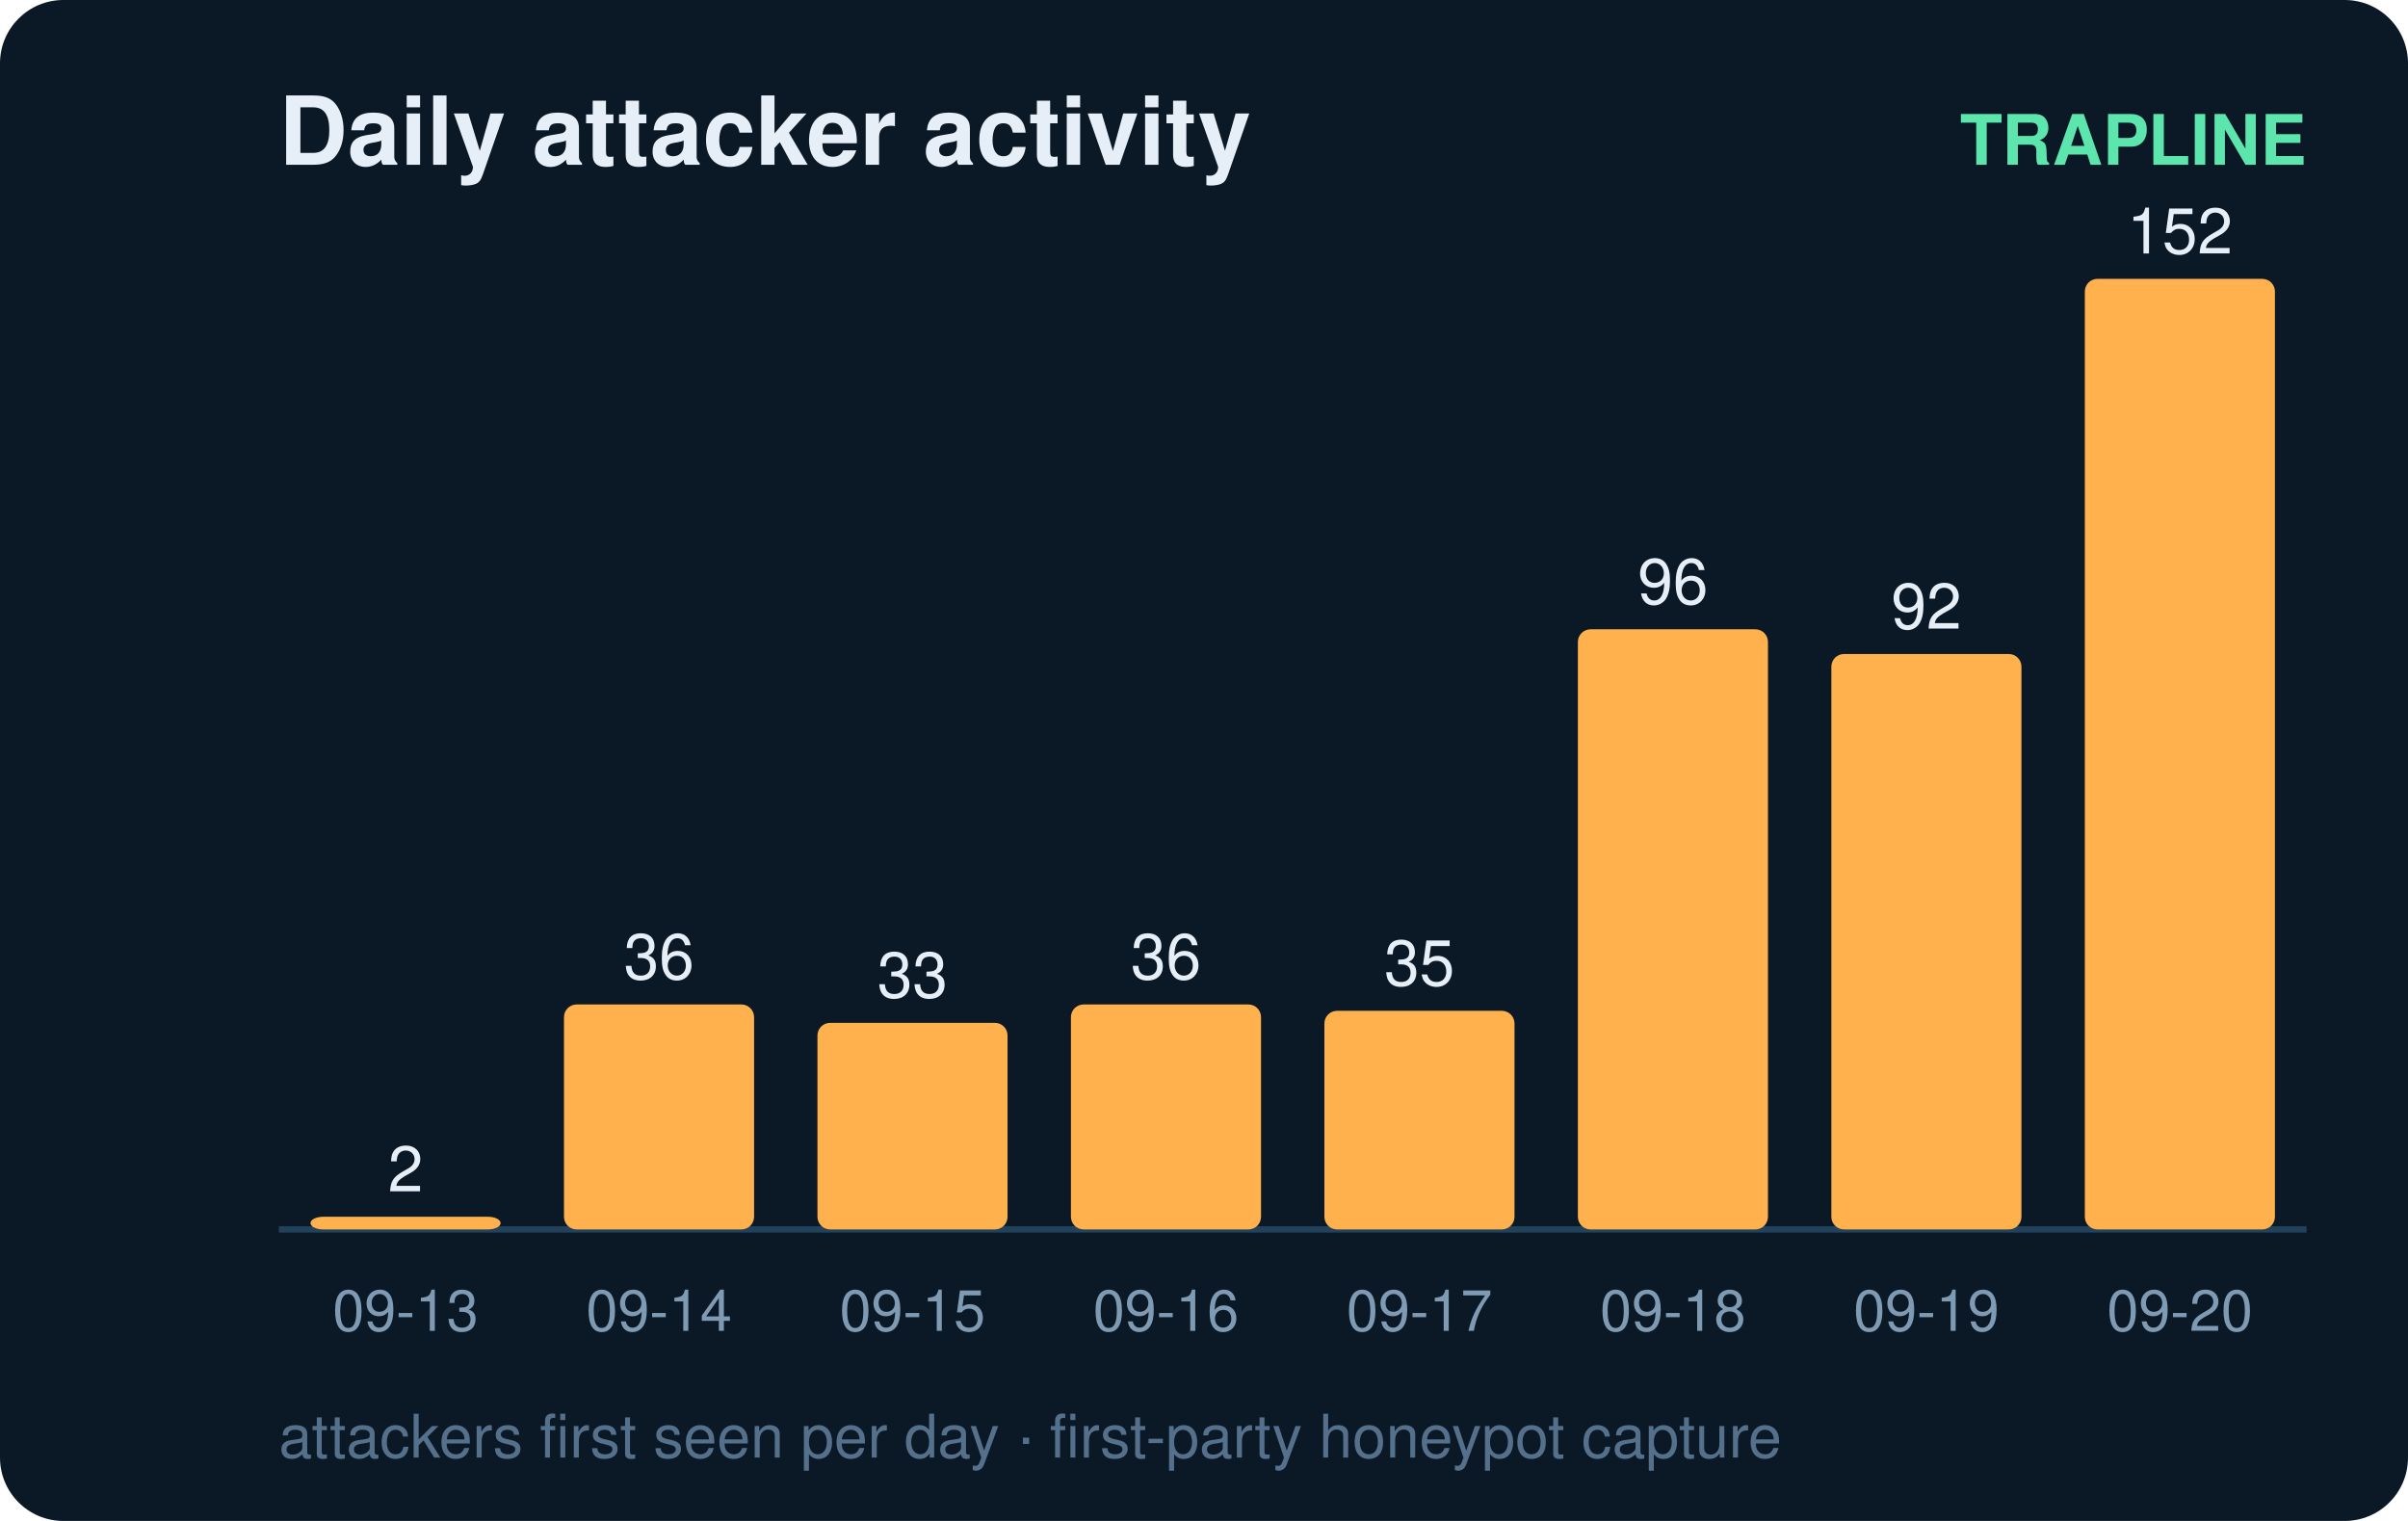
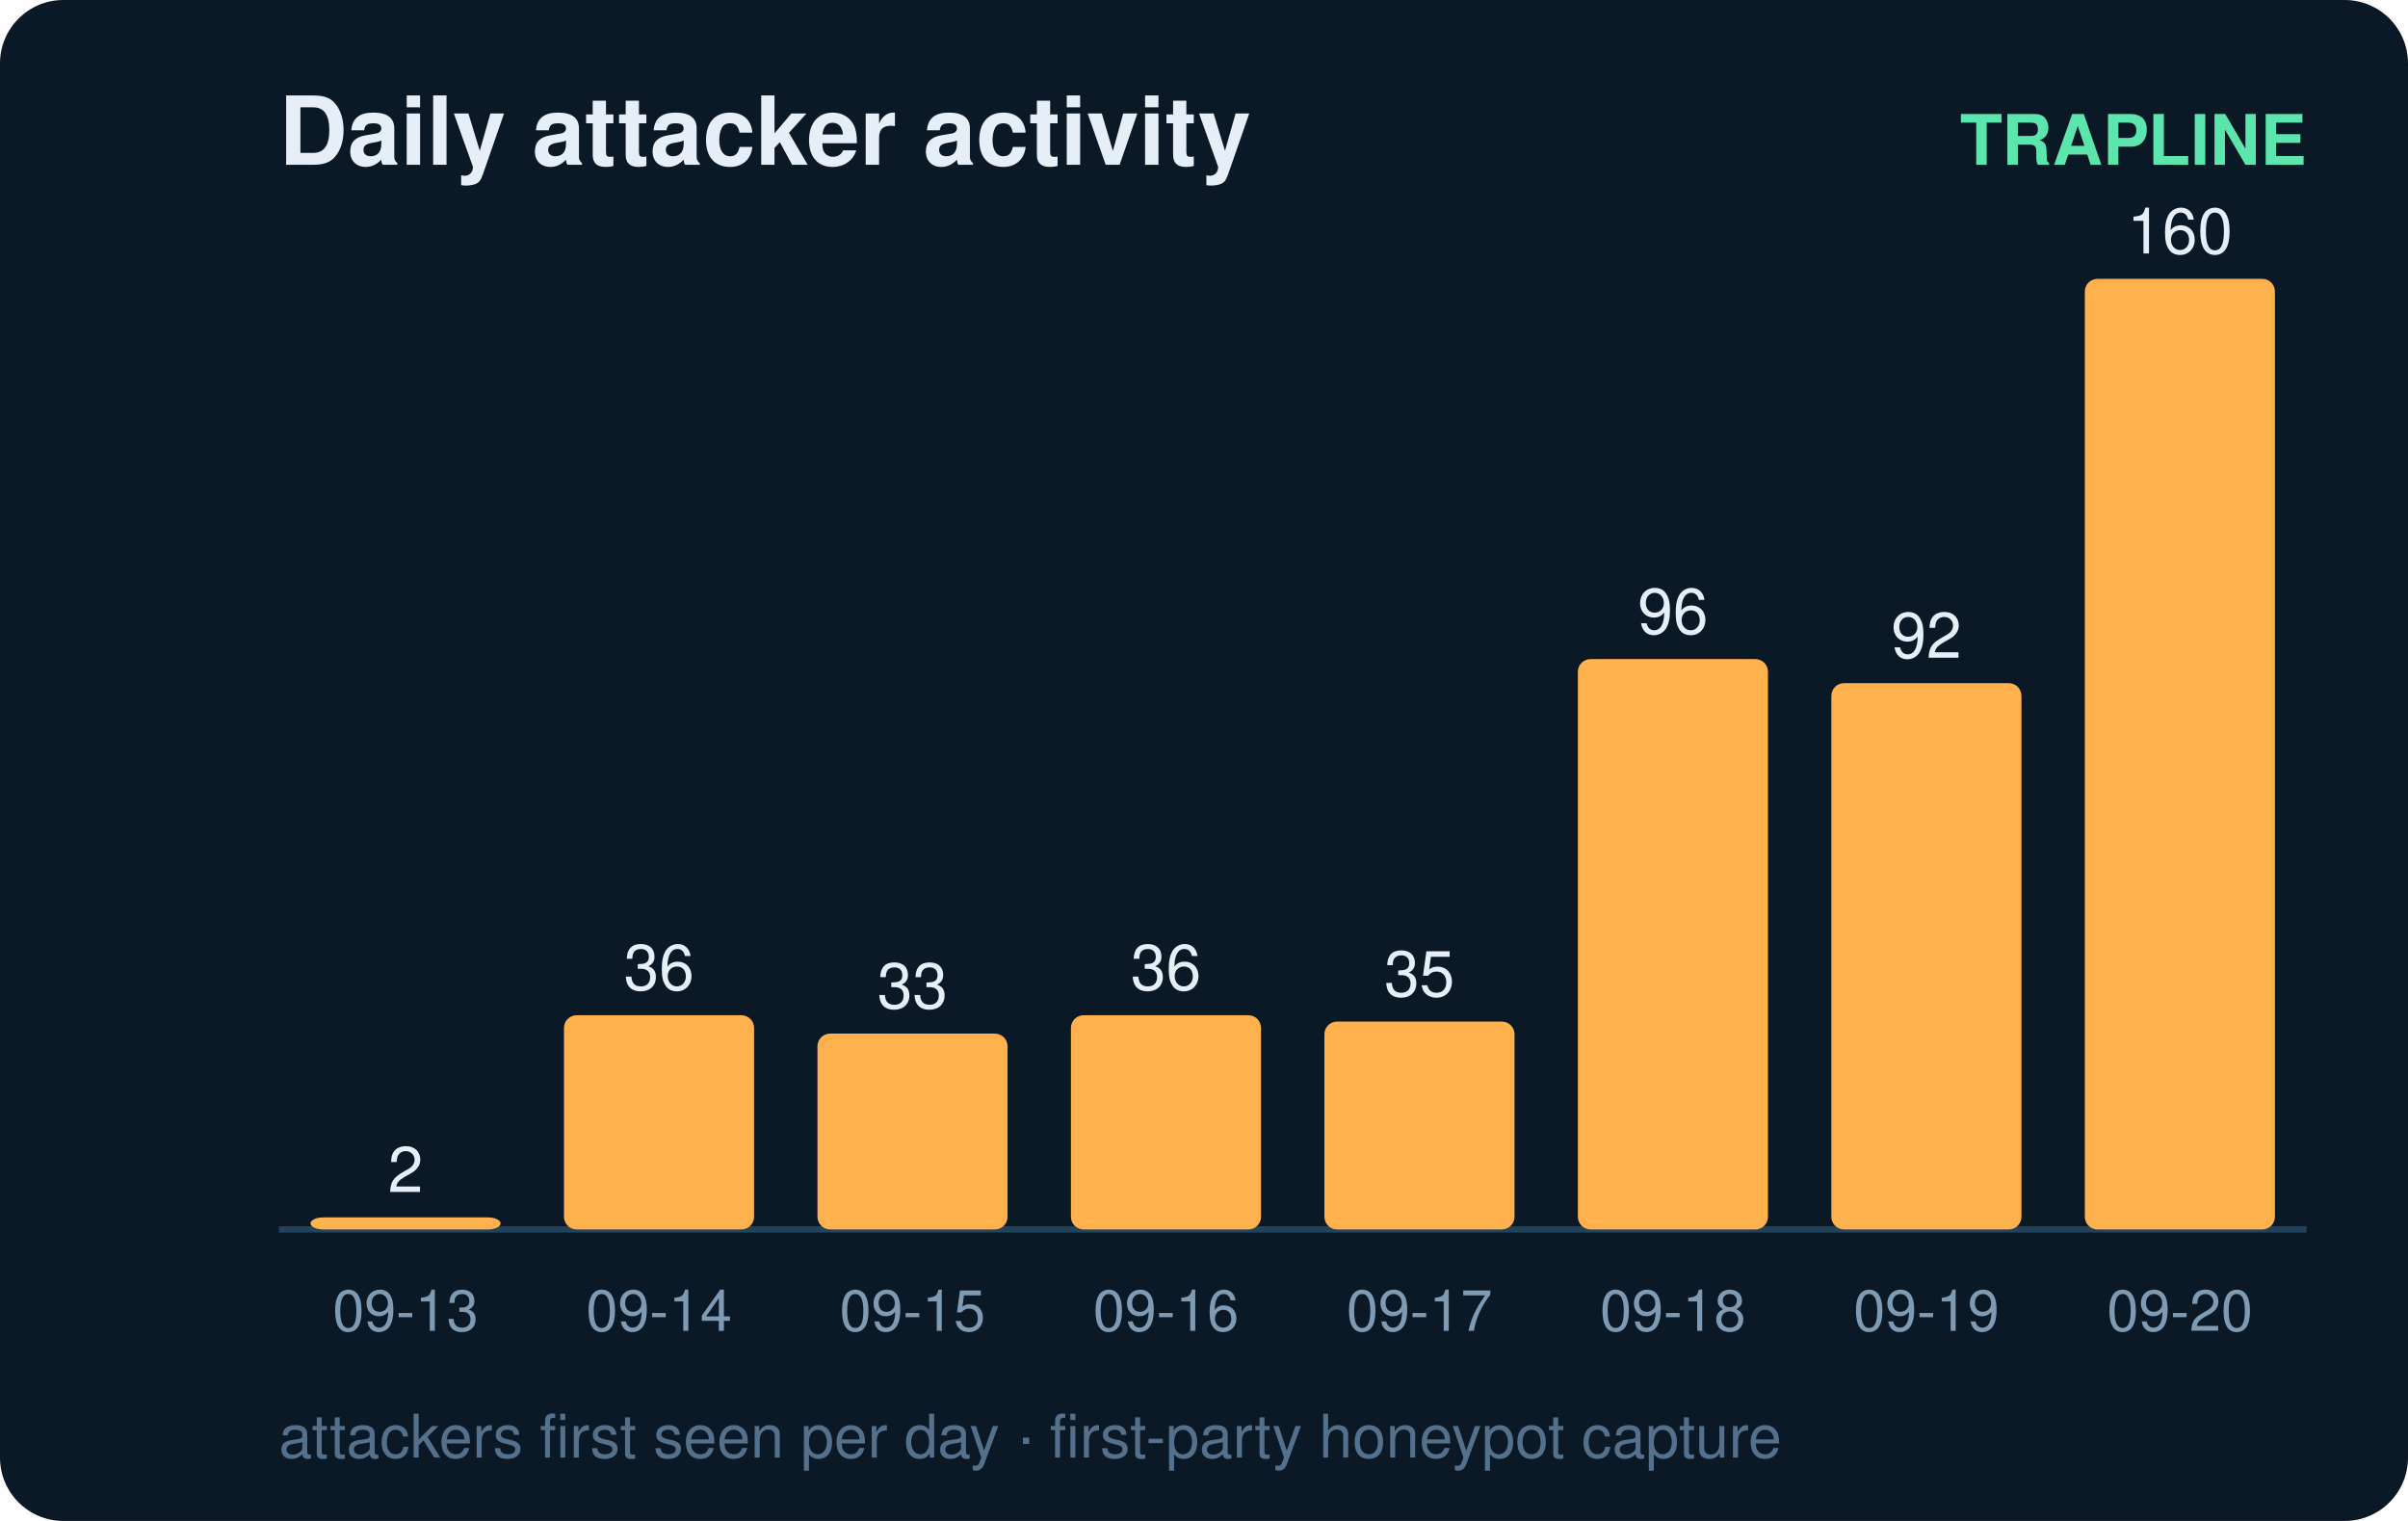
<svg xmlns="http://www.w3.org/2000/svg" width="380" height="240" viewBox="0 0 380 240" font-family="ui-sans-serif,Segoe UI,Helvetica,Arial">
  <rect width="380" height="240" rx="10" fill="#0b1826" />
  <text x="44" y="26" fill="#e6eff7" font-size="15" font-weight="700">Daily attacker activity</text>
  <text x="364" y="26" fill="#5ce6ad" font-size="11" text-anchor="end" font-weight="600">TRAPLINE</text>
  <line x1="44" y1="194" x2="364" y2="194" stroke="#22415a" stroke-width="1" />
-   <rect x="49" y="192.0" width="30" height="2.0" rx="2" fill="#ffb14e" />
-   <text x="64.0" y="188.0" fill="#e6eff7" font-size="10" text-anchor="middle" font-variant-numeric="tabular-nums">2</text>
+   <rect x="49" y="192.1" width="30" height="1.9" rx="2" fill="#ffb14e" />
+   <text x="64.0" y="188.1" fill="#e6eff7" font-size="10" text-anchor="middle" font-variant-numeric="tabular-nums">2</text>
  <text x="64.0" y="210.0" fill="#7f9bb3" font-size="9" text-anchor="middle">09-13</text>
-   <rect x="89" y="158.5" width="30" height="35.5" rx="2" fill="#ffb14e" />
-   <text x="104.0" y="154.5" fill="#e6eff7" font-size="10" text-anchor="middle" font-variant-numeric="tabular-nums">36</text>
+   <rect x="89" y="160.2" width="30" height="33.8" rx="2" fill="#ffb14e" />
+   <text x="104.0" y="156.2" fill="#e6eff7" font-size="10" text-anchor="middle" font-variant-numeric="tabular-nums">36</text>
  <text x="104.0" y="210.0" fill="#7f9bb3" font-size="9" text-anchor="middle">09-14</text>
-   <rect x="129" y="161.4" width="30" height="32.6" rx="2" fill="#ffb14e" />
-   <text x="144.0" y="157.4" fill="#e6eff7" font-size="10" text-anchor="middle" font-variant-numeric="tabular-nums">33</text>
+   <rect x="129" y="163.1" width="30" height="30.9" rx="2" fill="#ffb14e" />
+   <text x="144.0" y="159.1" fill="#e6eff7" font-size="10" text-anchor="middle" font-variant-numeric="tabular-nums">33</text>
  <text x="144.0" y="210.0" fill="#7f9bb3" font-size="9" text-anchor="middle">09-15</text>
-   <rect x="169" y="158.5" width="30" height="35.5" rx="2" fill="#ffb14e" />
-   <text x="184.0" y="154.5" fill="#e6eff7" font-size="10" text-anchor="middle" font-variant-numeric="tabular-nums">36</text>
+   <rect x="169" y="160.2" width="30" height="33.8" rx="2" fill="#ffb14e" />
+   <text x="184.0" y="156.2" fill="#e6eff7" font-size="10" text-anchor="middle" font-variant-numeric="tabular-nums">36</text>
  <text x="184.0" y="210.0" fill="#7f9bb3" font-size="9" text-anchor="middle">09-16</text>
-   <rect x="209" y="159.5" width="30" height="34.5" rx="2" fill="#ffb14e" />
-   <text x="224.0" y="155.5" fill="#e6eff7" font-size="10" text-anchor="middle" font-variant-numeric="tabular-nums">35</text>
+   <rect x="209" y="161.2" width="30" height="32.8" rx="2" fill="#ffb14e" />
+   <text x="224.0" y="157.2" fill="#e6eff7" font-size="10" text-anchor="middle" font-variant-numeric="tabular-nums">35</text>
  <text x="224.0" y="210.0" fill="#7f9bb3" font-size="9" text-anchor="middle">09-17</text>
-   <rect x="249" y="99.3" width="30" height="94.7" rx="2" fill="#ffb14e" />
-   <text x="264.0" y="95.3" fill="#e6eff7" font-size="10" text-anchor="middle" font-variant-numeric="tabular-nums">96</text>
+   <rect x="249" y="104.0" width="30" height="90.0" rx="2" fill="#ffb14e" />
+   <text x="264.0" y="100.0" fill="#e6eff7" font-size="10" text-anchor="middle" font-variant-numeric="tabular-nums">96</text>
  <text x="264.0" y="210.0" fill="#7f9bb3" font-size="9" text-anchor="middle">09-18</text>
-   <rect x="289" y="103.2" width="30" height="90.8" rx="2" fill="#ffb14e" />
-   <text x="304.0" y="99.2" fill="#e6eff7" font-size="10" text-anchor="middle" font-variant-numeric="tabular-nums">92</text>
+   <rect x="289" y="107.8" width="30" height="86.2" rx="2" fill="#ffb14e" />
+   <text x="304.0" y="103.8" fill="#e6eff7" font-size="10" text-anchor="middle" font-variant-numeric="tabular-nums">92</text>
  <text x="304.0" y="210.0" fill="#7f9bb3" font-size="9" text-anchor="middle">09-19</text>
  <rect x="329" y="44.0" width="30" height="150.0" rx="2" fill="#ffb14e" />
-   <text x="344.0" y="40.0" fill="#e6eff7" font-size="10" text-anchor="middle" font-variant-numeric="tabular-nums">152</text>
+   <text x="344.0" y="40.0" fill="#e6eff7" font-size="10" text-anchor="middle" font-variant-numeric="tabular-nums">160</text>
  <text x="344.0" y="210.0" fill="#7f9bb3" font-size="9" text-anchor="middle">09-20</text>
  <text x="44" y="230" fill="#54708a" font-size="9.5">attackers first seen per day · first-party honeypot capture</text>
</svg>
